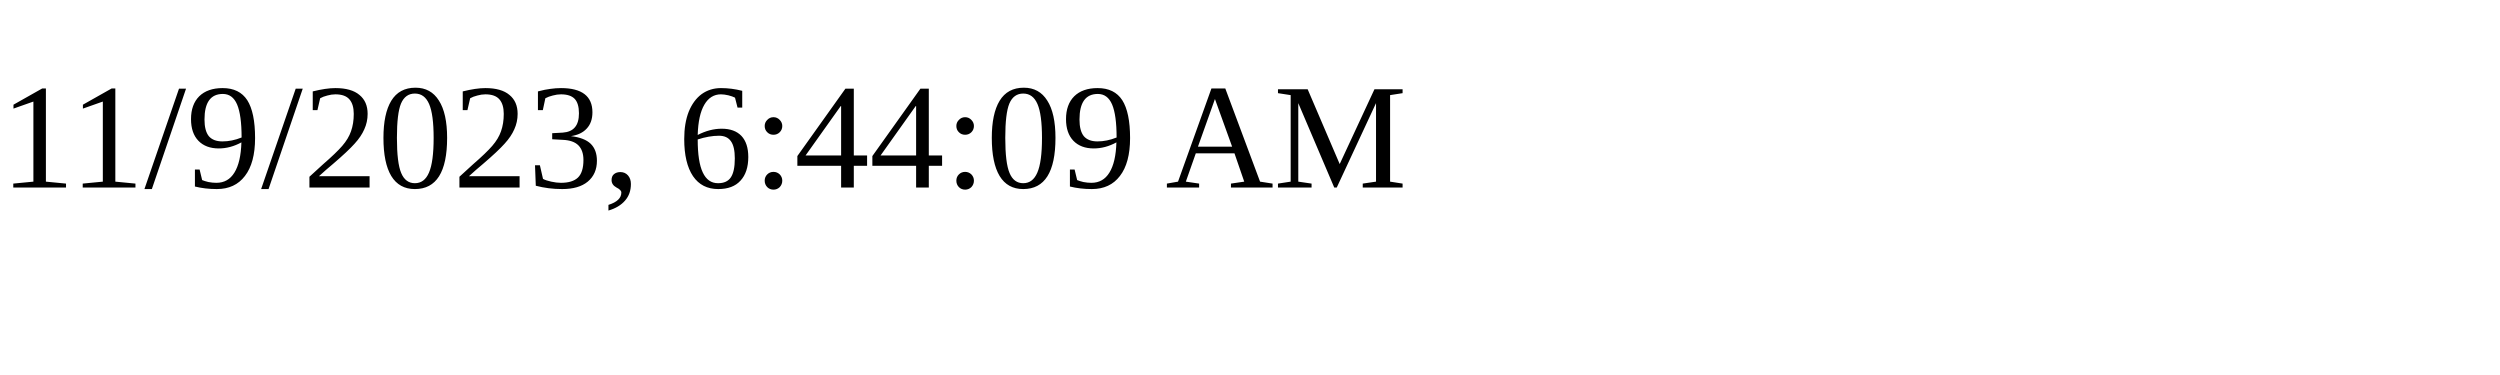
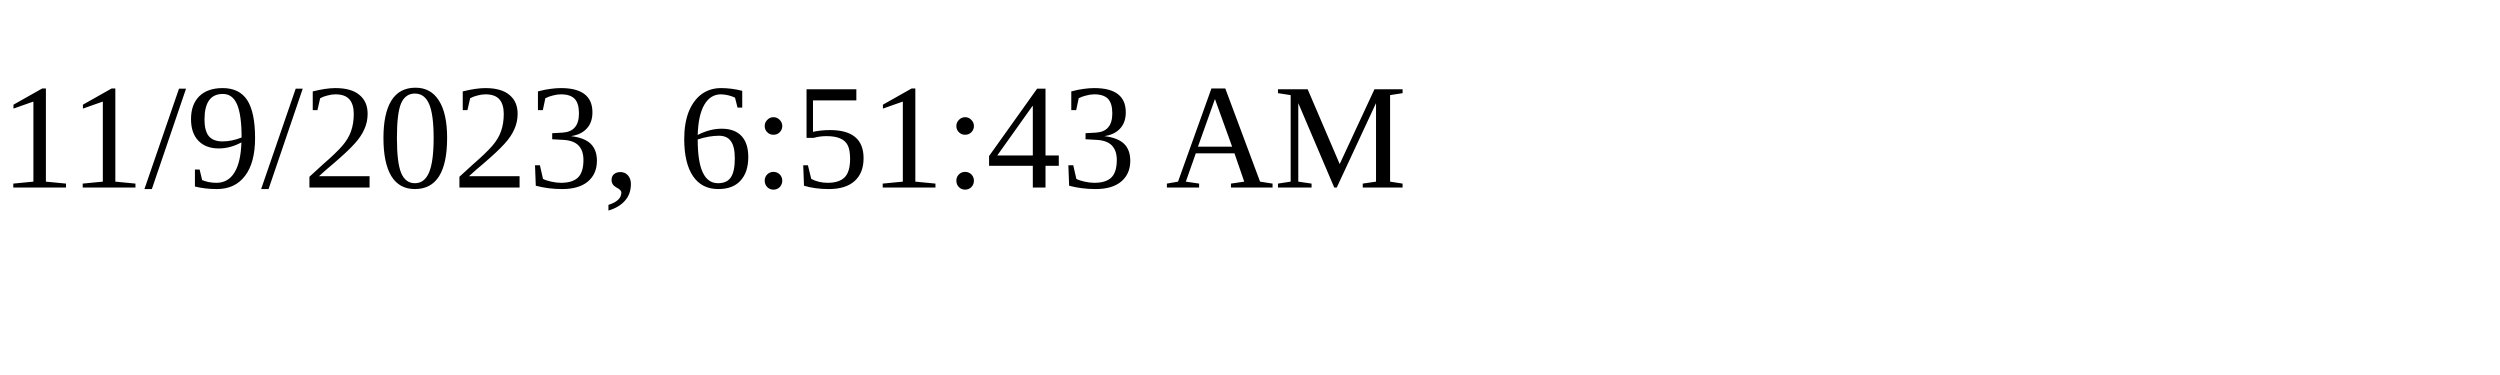
<svg xmlns="http://www.w3.org/2000/svg" height="30" width="200">
-   <text x="0" y="15">11/9/2023, 6:44:09 AM</text>
+   <text x="0" y="15">11/9/2023, 6:51:43 AM</text>
</svg>
